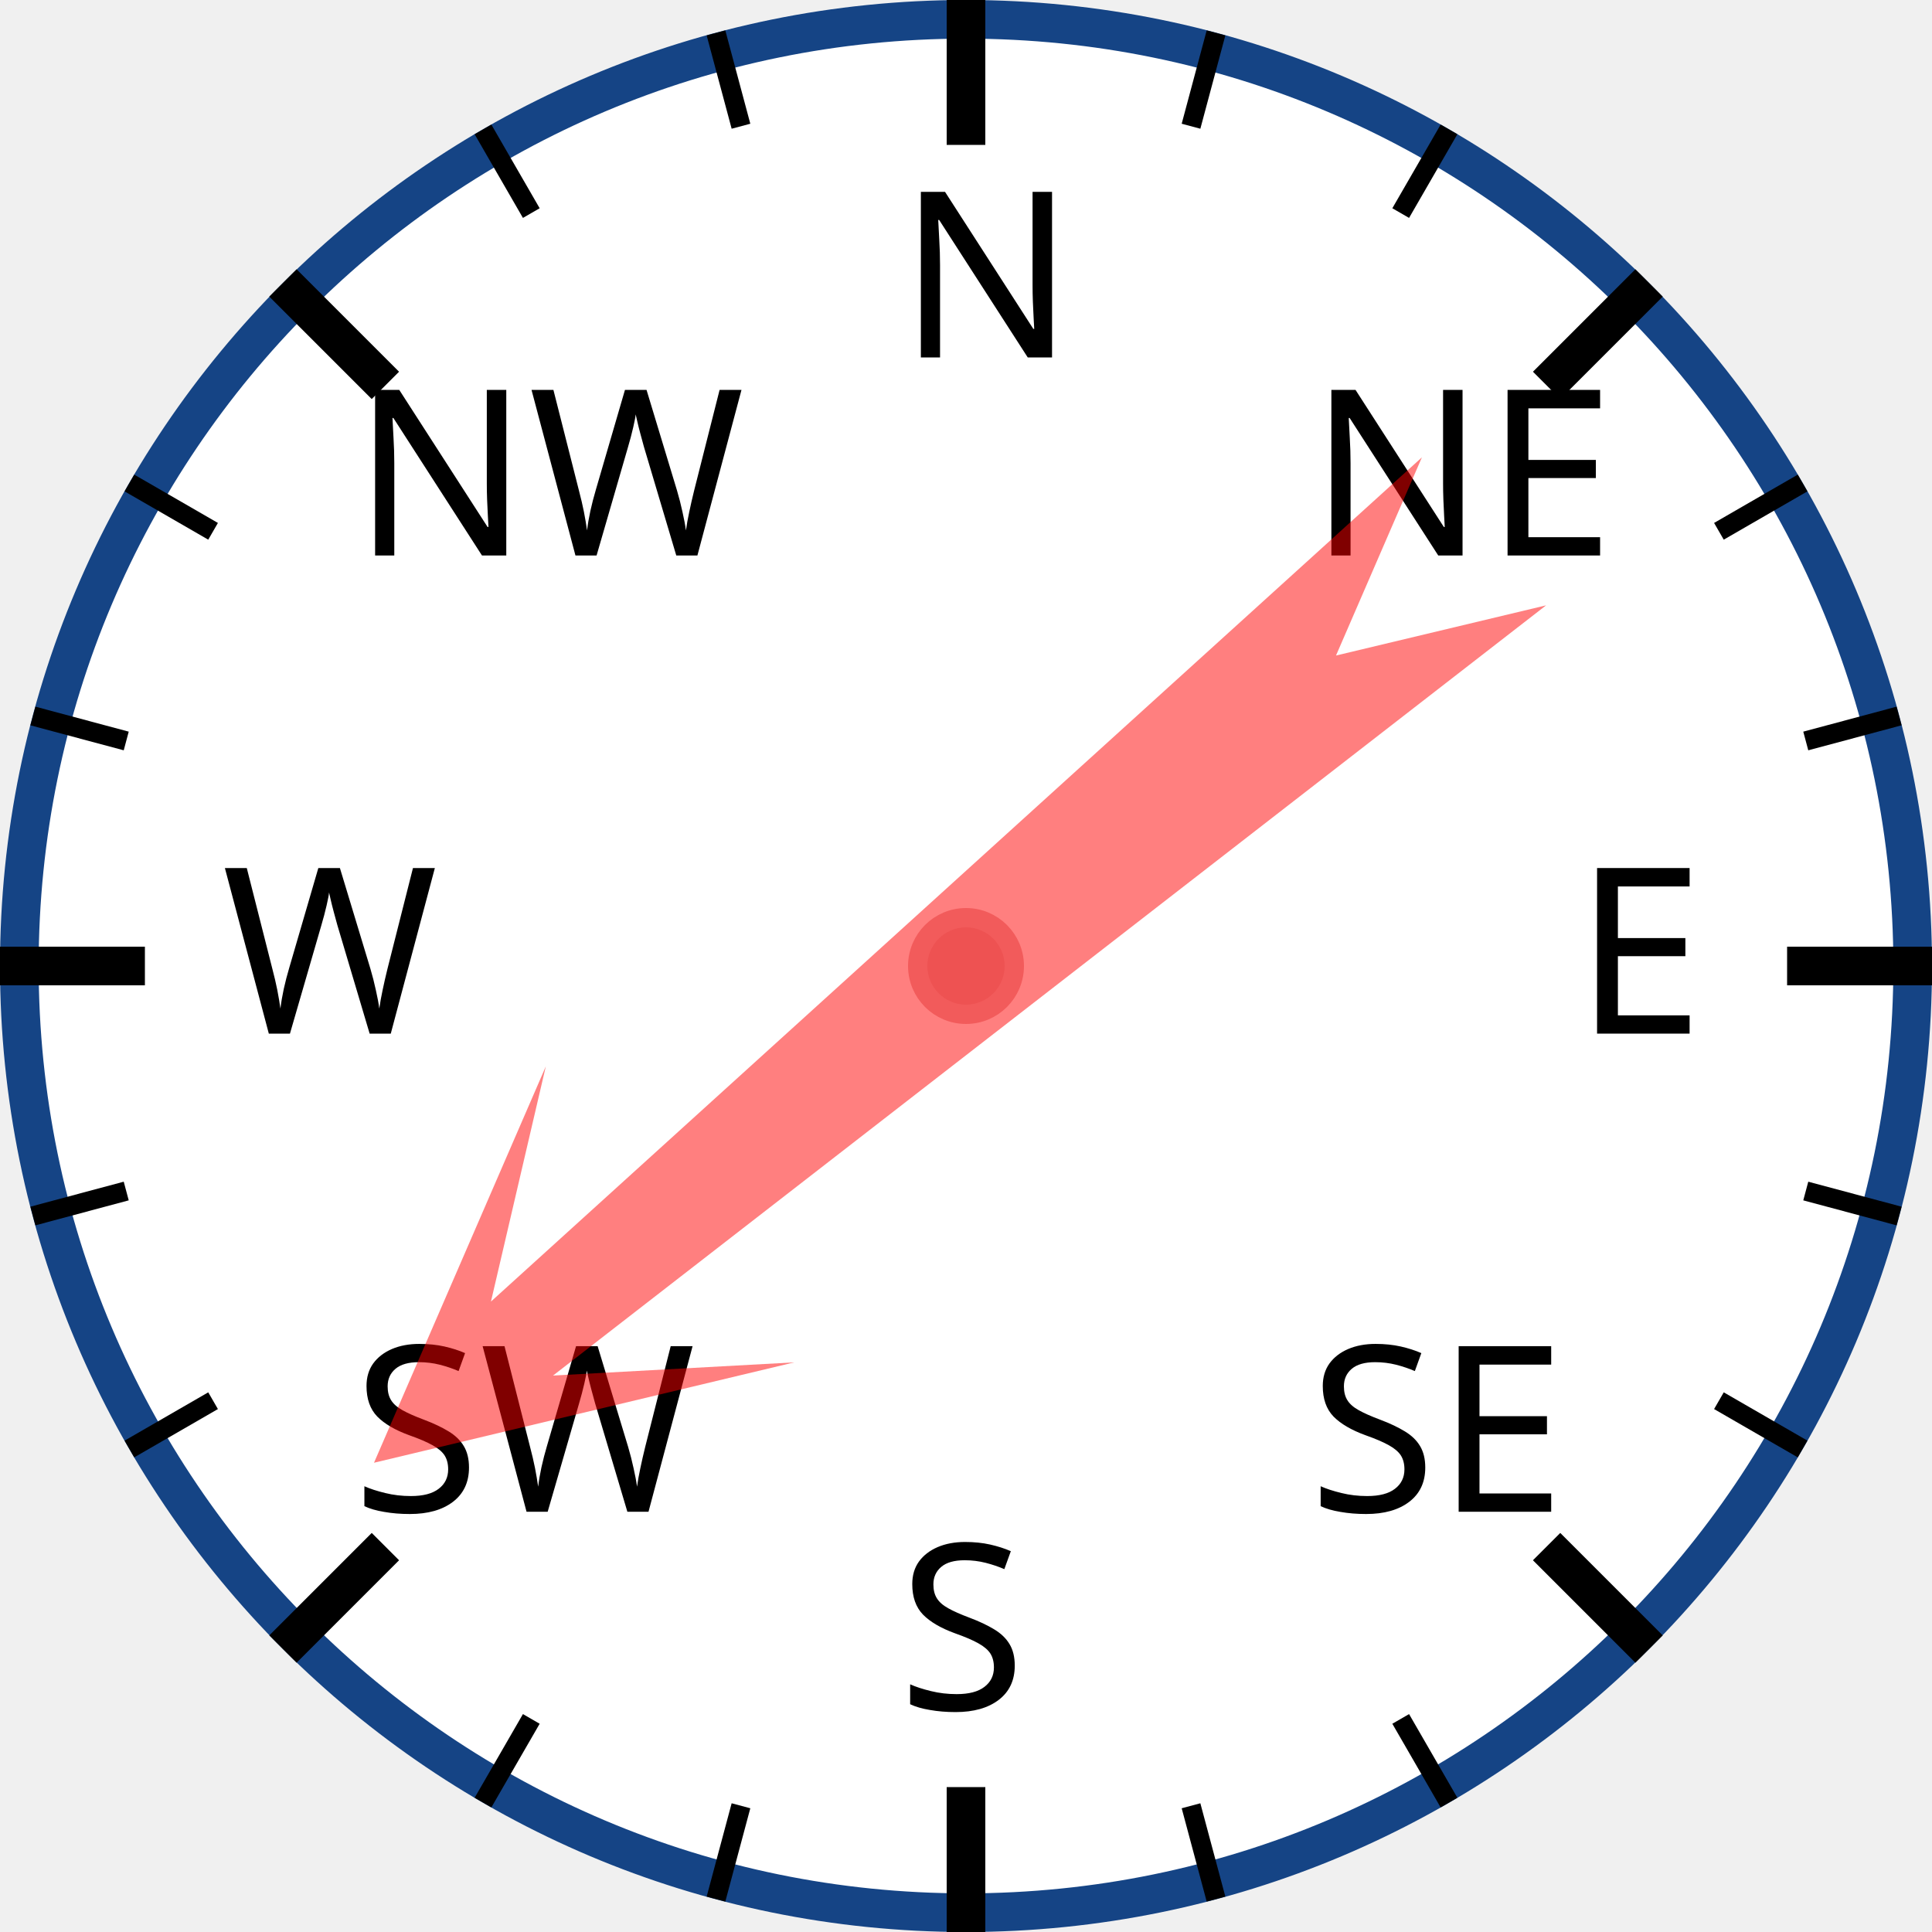
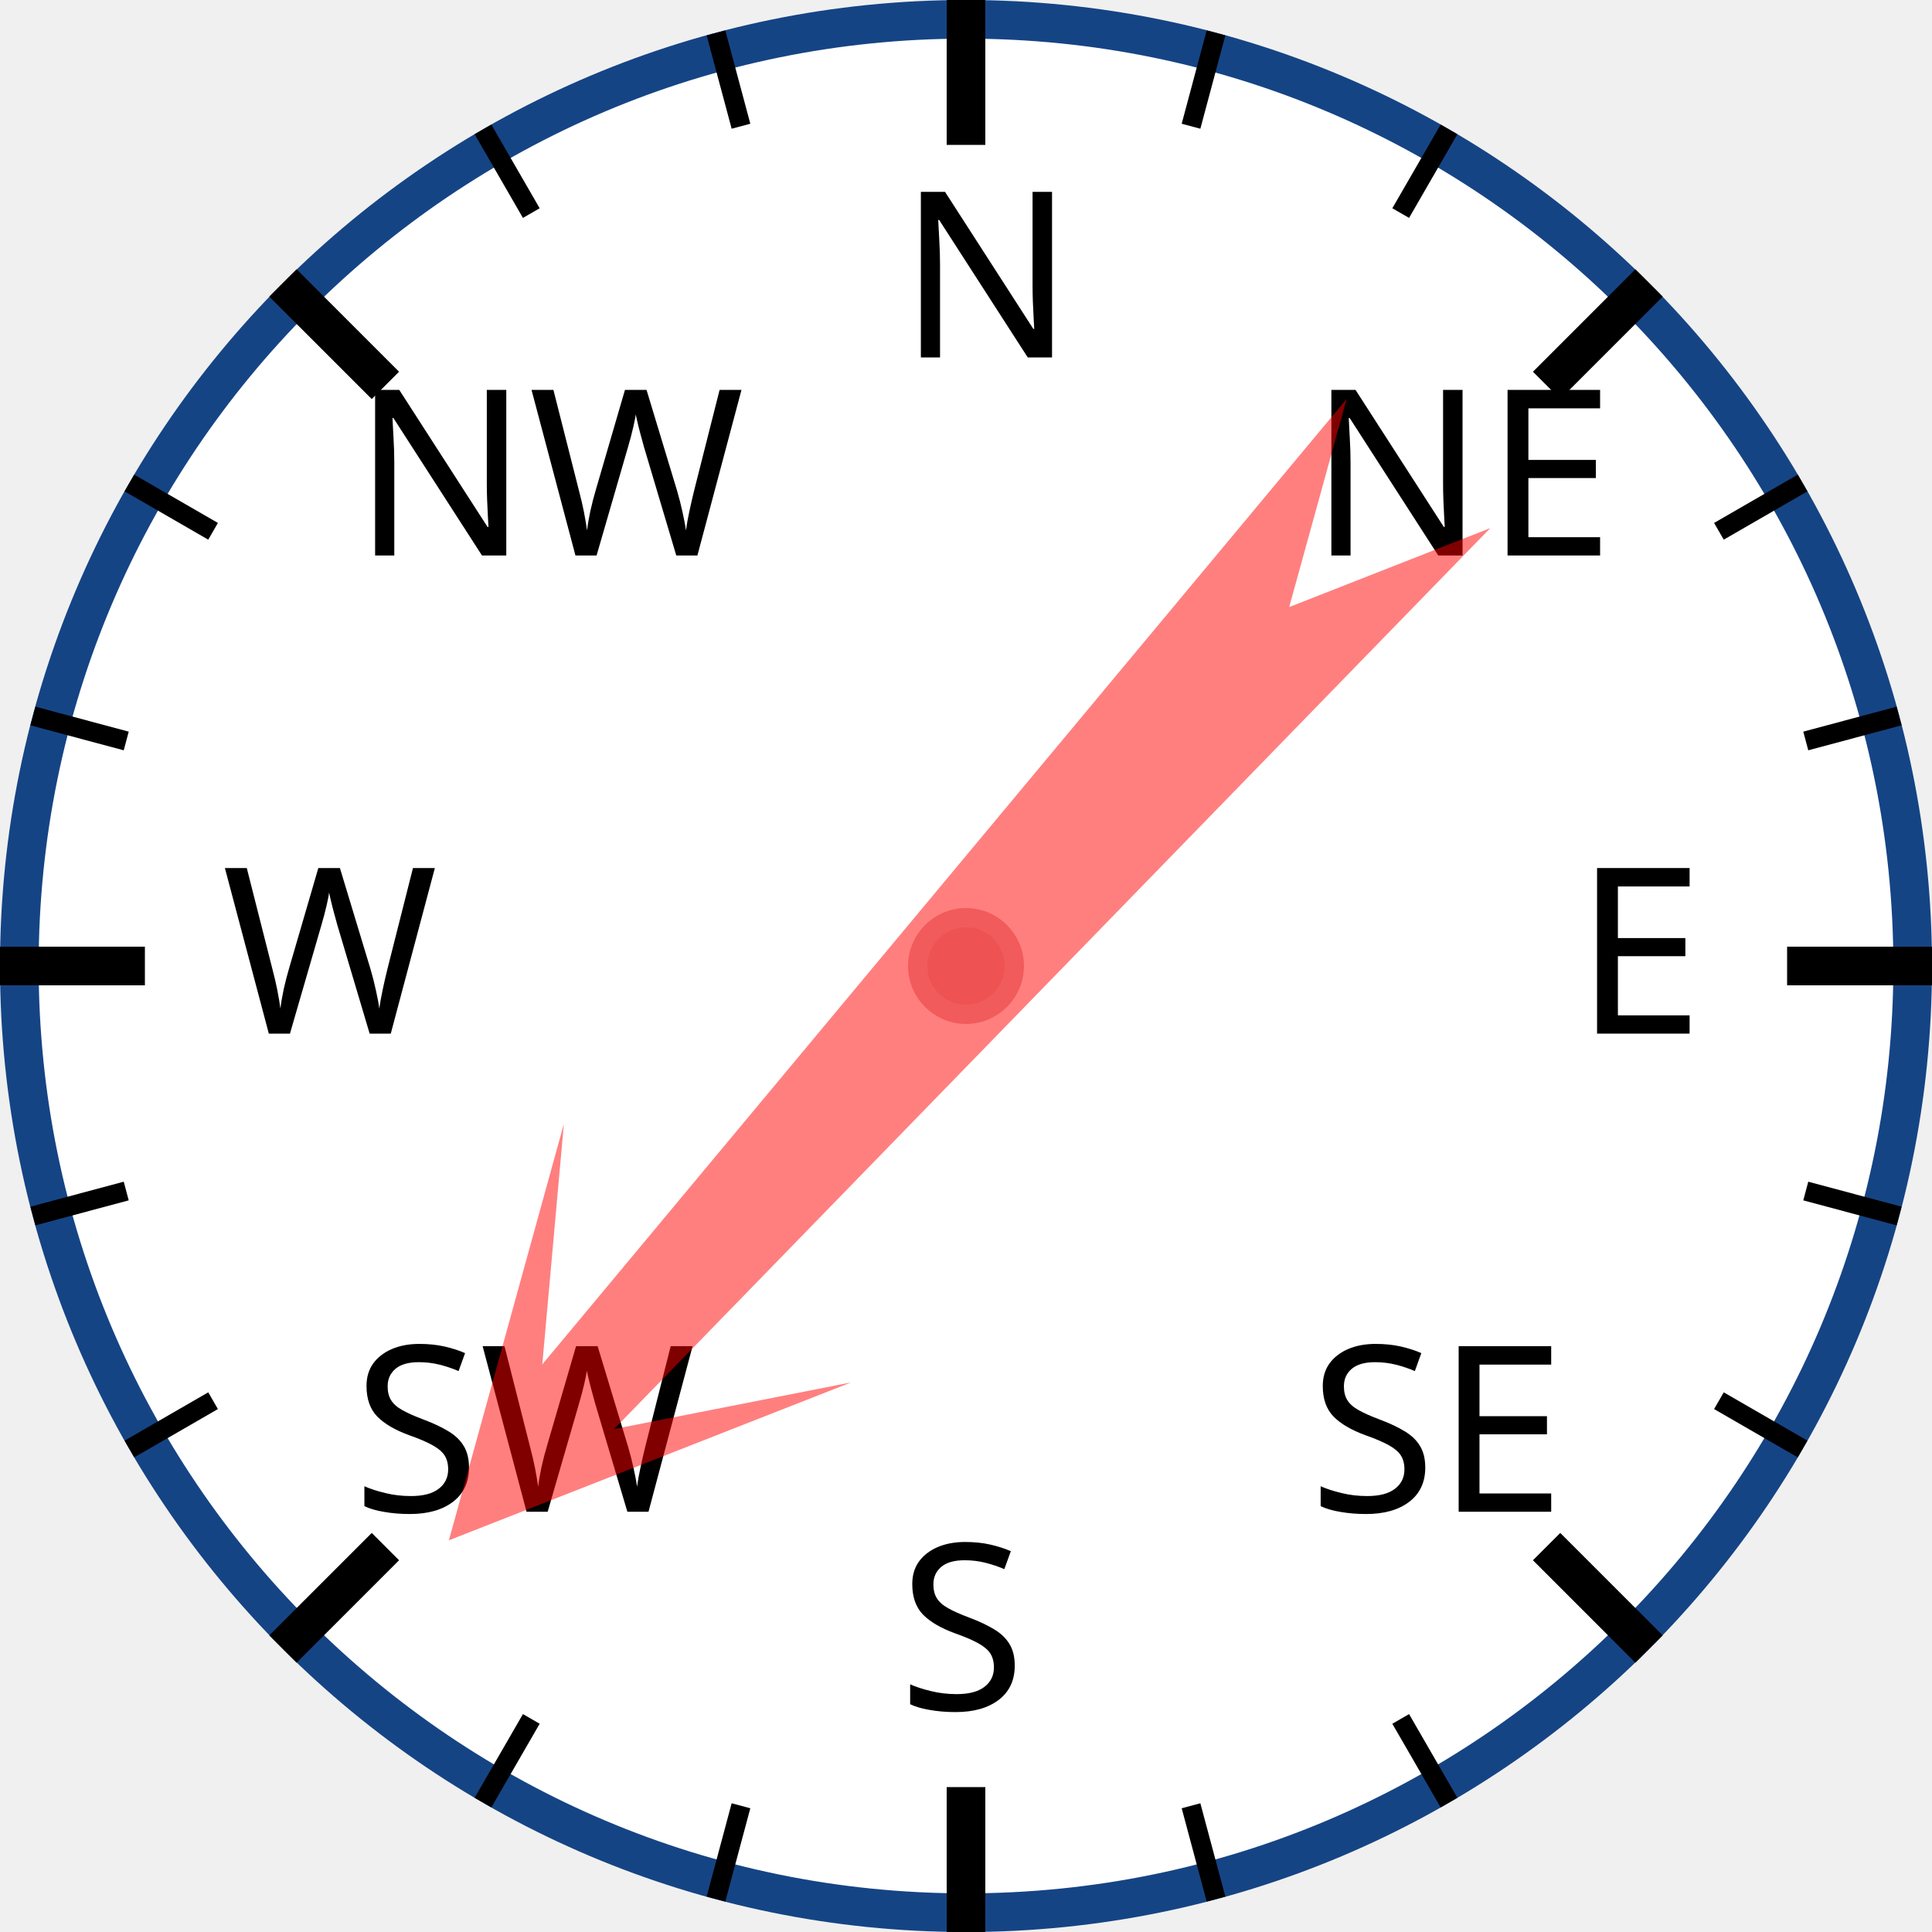
<svg xmlns="http://www.w3.org/2000/svg" width="120px" height="120px" viewBox="0 0 200 200">
  <circle cx="100" cy="100" r="98" style="fill: white; stroke: #154485; stroke-width: 4;" />
  <text x="93.0" y="37.0" style="font-family: sans-serif; font-size: 18pt;">N</text>
  <line x1="100.0" y1="0.0" x2="100.0" y2="15.0" style="stroke: black; stroke-width: 4;" />
  <line x1="74.118" y1="3.407" x2="76.706" y2="13.067" style="stroke: black; stroke-width: 2;" />
  <line x1="50" y1="13.397" x2="55" y2="22.058" style="stroke: black; stroke-width: 2;" />
  <text x="36.503" y="57.503" style="font-family: sans-serif; font-size: 18pt;">NW</text>
  <line x1="29.289" y1="29.289" x2="39.896" y2="39.896" style="stroke: black; stroke-width: 4;" />
  <line x1="13.397" y1="50" x2="22.058" y2="55" style="stroke: black; stroke-width: 2;" />
  <line x1="3.407" y1="74.118" x2="13.067" y2="76.706" style="stroke: black; stroke-width: 2;" />
  <text x="23.0" y="107.0" style="font-family: sans-serif; font-size: 18pt;">W</text>
  <line x1="0.0" y1="100.0" x2="15.0" y2="100.0" style="stroke: black; stroke-width: 4;" />
  <line x1="3.407" y1="125.882" x2="13.067" y2="123.294" style="stroke: black; stroke-width: 2;" />
  <line x1="13.397" y1="150" x2="22.058" y2="145" style="stroke: black; stroke-width: 2;" />
  <text x="36.503" y="156.497" style="font-family: sans-serif; font-size: 18pt;">SW</text>
  <line x1="29.289" y1="170.711" x2="39.896" y2="160.104" style="stroke: black; stroke-width: 4;" />
  <line x1="50" y1="186.603" x2="55" y2="177.942" style="stroke: black; stroke-width: 2;" />
  <line x1="74.118" y1="196.593" x2="76.706" y2="186.933" style="stroke: black; stroke-width: 2;" />
  <text x="93" y="177.0" style="font-family: sans-serif; font-size: 18pt;">S</text>
  <line x1="100" y1="200.0" x2="100" y2="185.0" style="stroke: black; stroke-width: 4;" />
  <line x1="125.882" y1="196.593" x2="123.294" y2="186.933" style="stroke: black; stroke-width: 2;" />
  <line x1="150.0" y1="186.603" x2="145.0" y2="177.942" style="stroke: black; stroke-width: 2;" />
  <text x="135.497" y="156.497" style="font-family: sans-serif; font-size: 18pt;">SE</text>
  <line x1="170.711" y1="170.711" x2="160.104" y2="160.104" style="stroke: black; stroke-width: 4;" />
  <line x1="186.603" y1="150" x2="177.942" y2="145" style="stroke: black; stroke-width: 2;" />
  <line x1="196.593" y1="125.882" x2="186.933" y2="123.294" style="stroke: black; stroke-width: 2;" />
  <text x="163.0" y="107" style="font-family: sans-serif; font-size: 18pt;">E</text>
  <line x1="200.0" y1="100" x2="185.0" y2="100" style="stroke: black; stroke-width: 4;" />
  <line x1="196.593" y1="74.118" x2="186.933" y2="76.706" style="stroke: black; stroke-width: 2;" />
  <line x1="186.603" y1="50" x2="177.942" y2="55" style="stroke: black; stroke-width: 2;" />
  <text x="135.497" y="57.503" style="font-family: sans-serif; font-size: 18pt;">NE</text>
  <line x1="170.711" y1="29.289" x2="160.104" y2="39.896" style="stroke: black; stroke-width: 4;" />
  <line x1="150" y1="13.397" x2="145" y2="22.058" style="stroke: black; stroke-width: 2;" />
  <line x1="125.882" y1="3.407" x2="123.294" y2="13.067" style="stroke: black; stroke-width: 2;" />
-   <polygon points="100 20 120 60 105 40 110 170 100 150 90 170 95 40 80 60" style="fill: red; fill-opacity: 0.5;" transform="rotate(230,100,100)" />
+   <polygon points="100 20 120 60 105 40 110 170 100 150 90 170 95 40 80 60" style="fill: red; fill-opacity: 0.5;" transform="rotate(222,100,100)" />
  <circle cx="100" cy="100" r="5" style="fill: #EE5252; stroke: #F25B5B; stroke-width: 2;" />
</svg>
